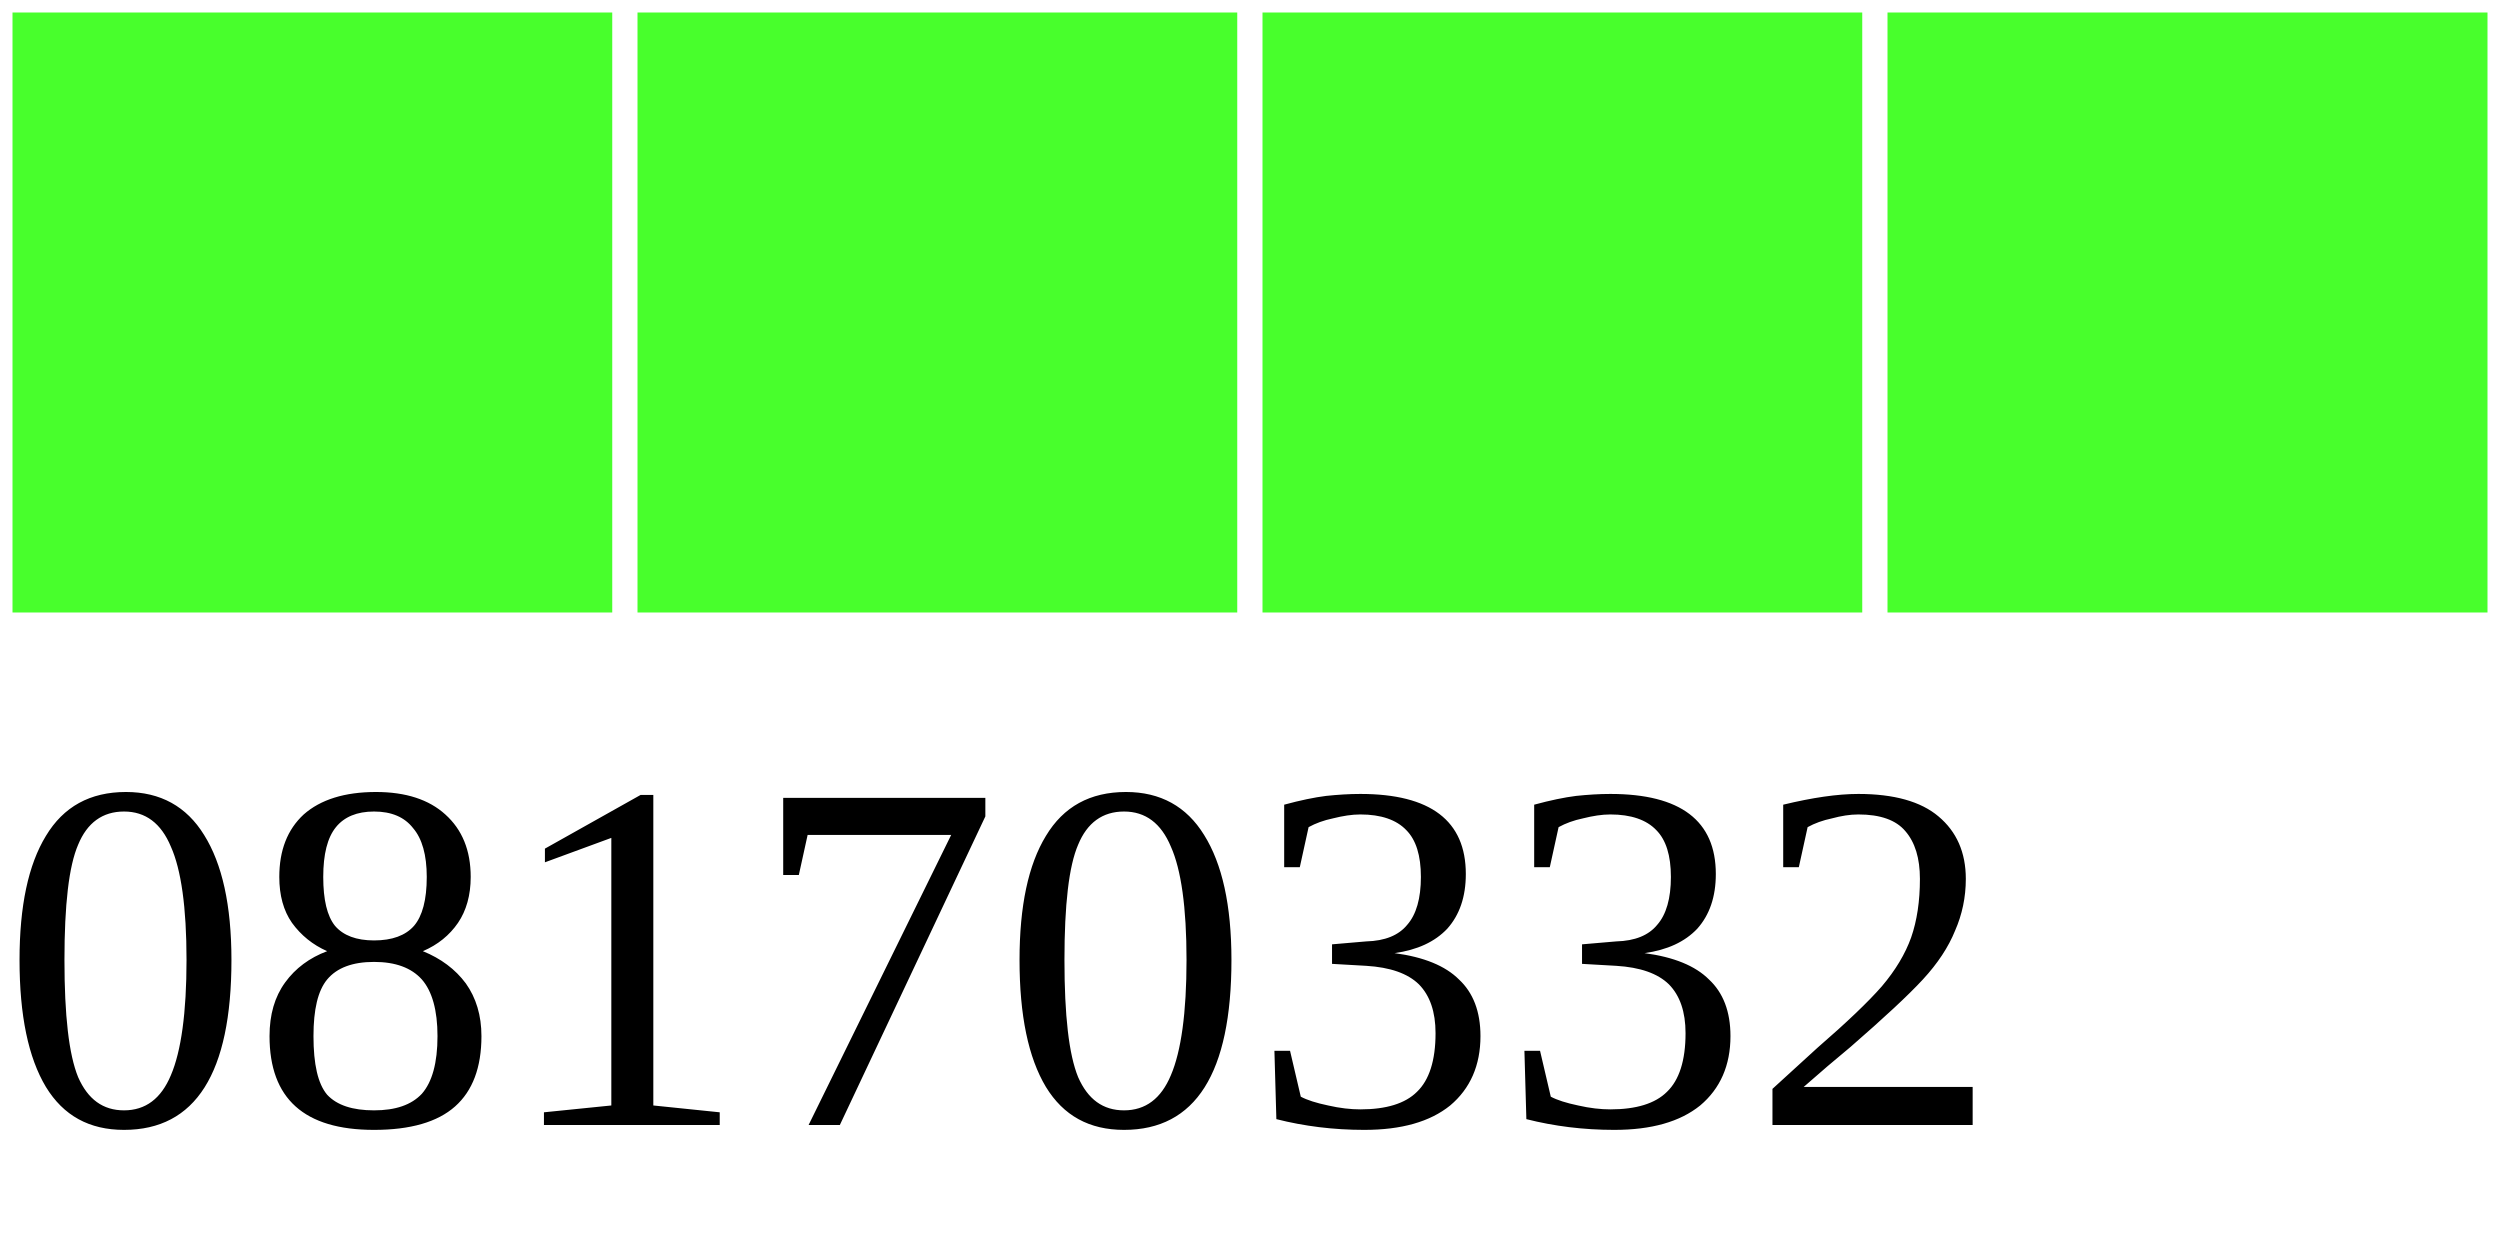
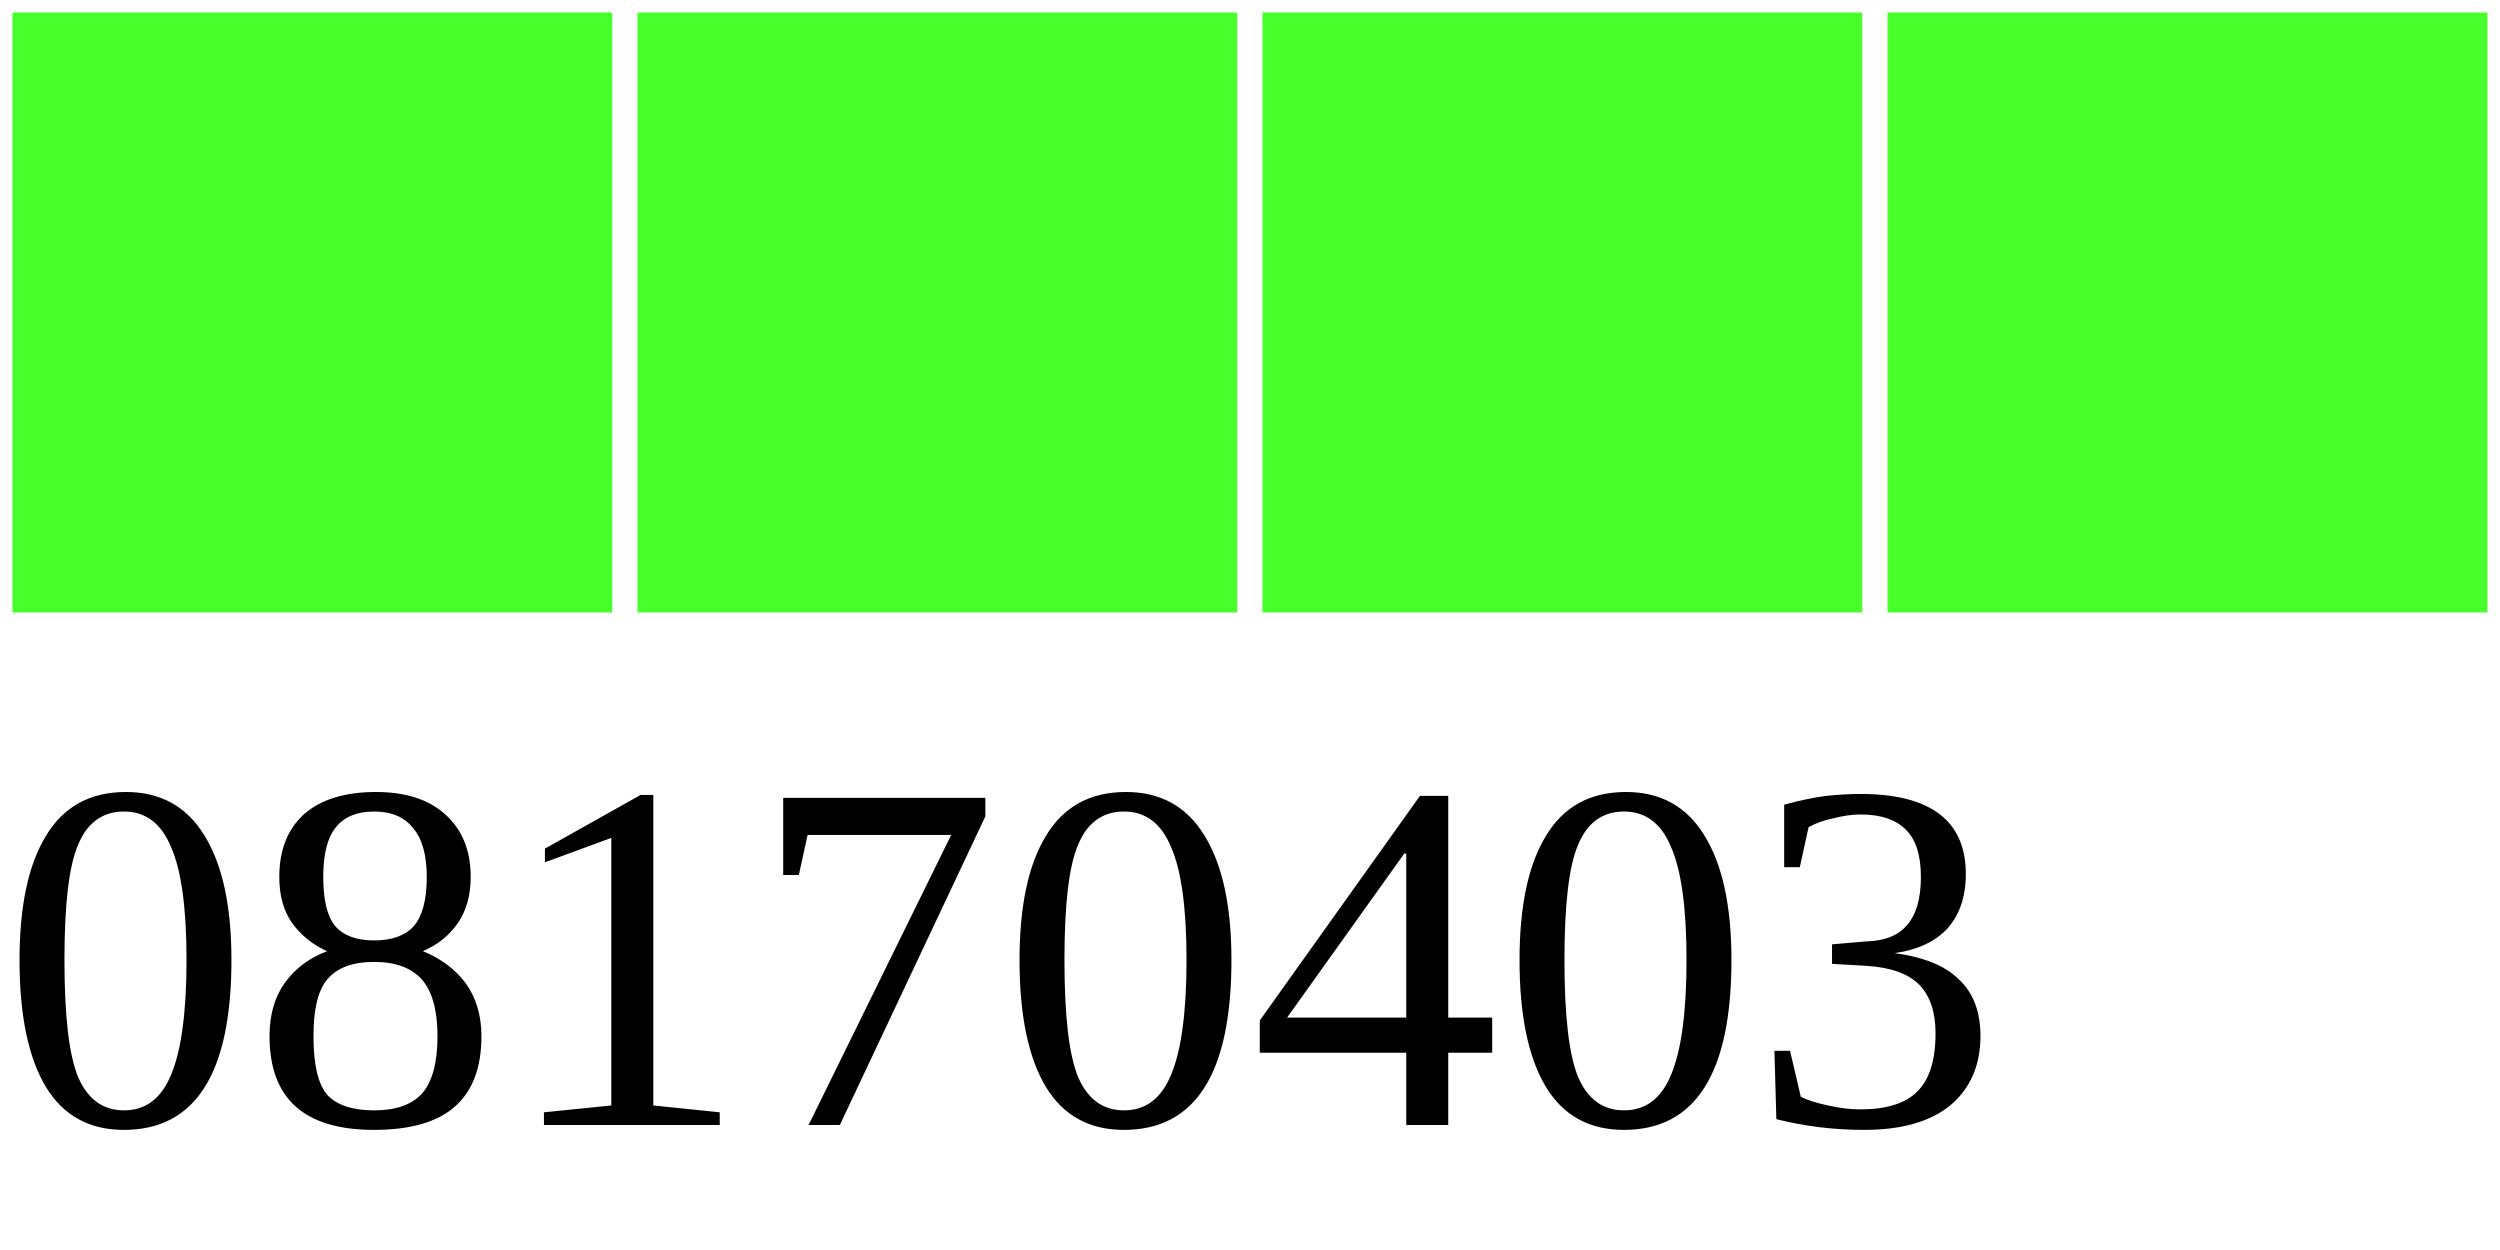
<svg xmlns="http://www.w3.org/2000/svg" width="40" height="20">
  <g>
    <rect width="10" height="10" style="fill:#48FF2C;stroke-width:0.4;stroke:rgb(255,255,255)" x="0" />
    <rect width="10" height="10" style="fill:#48FF2C;stroke-width:0.4;stroke:rgb(255,255,255)" x="10" />
    <rect width="10" height="10" style="fill:#48FF2C;stroke-width:0.4;stroke:rgb(255,255,255)" x="20" />
    <rect width="10" height="10" style="fill:#48FF2C;stroke-width:0.4;stroke:rgb(255,255,255)" x="30" />
-     <text x="0" y="18" fill="black" font-size="8">08170332</text>
+     <text x="0" y="18" fill="black" font-size="8">08170403</text>
  </g>
</svg>
